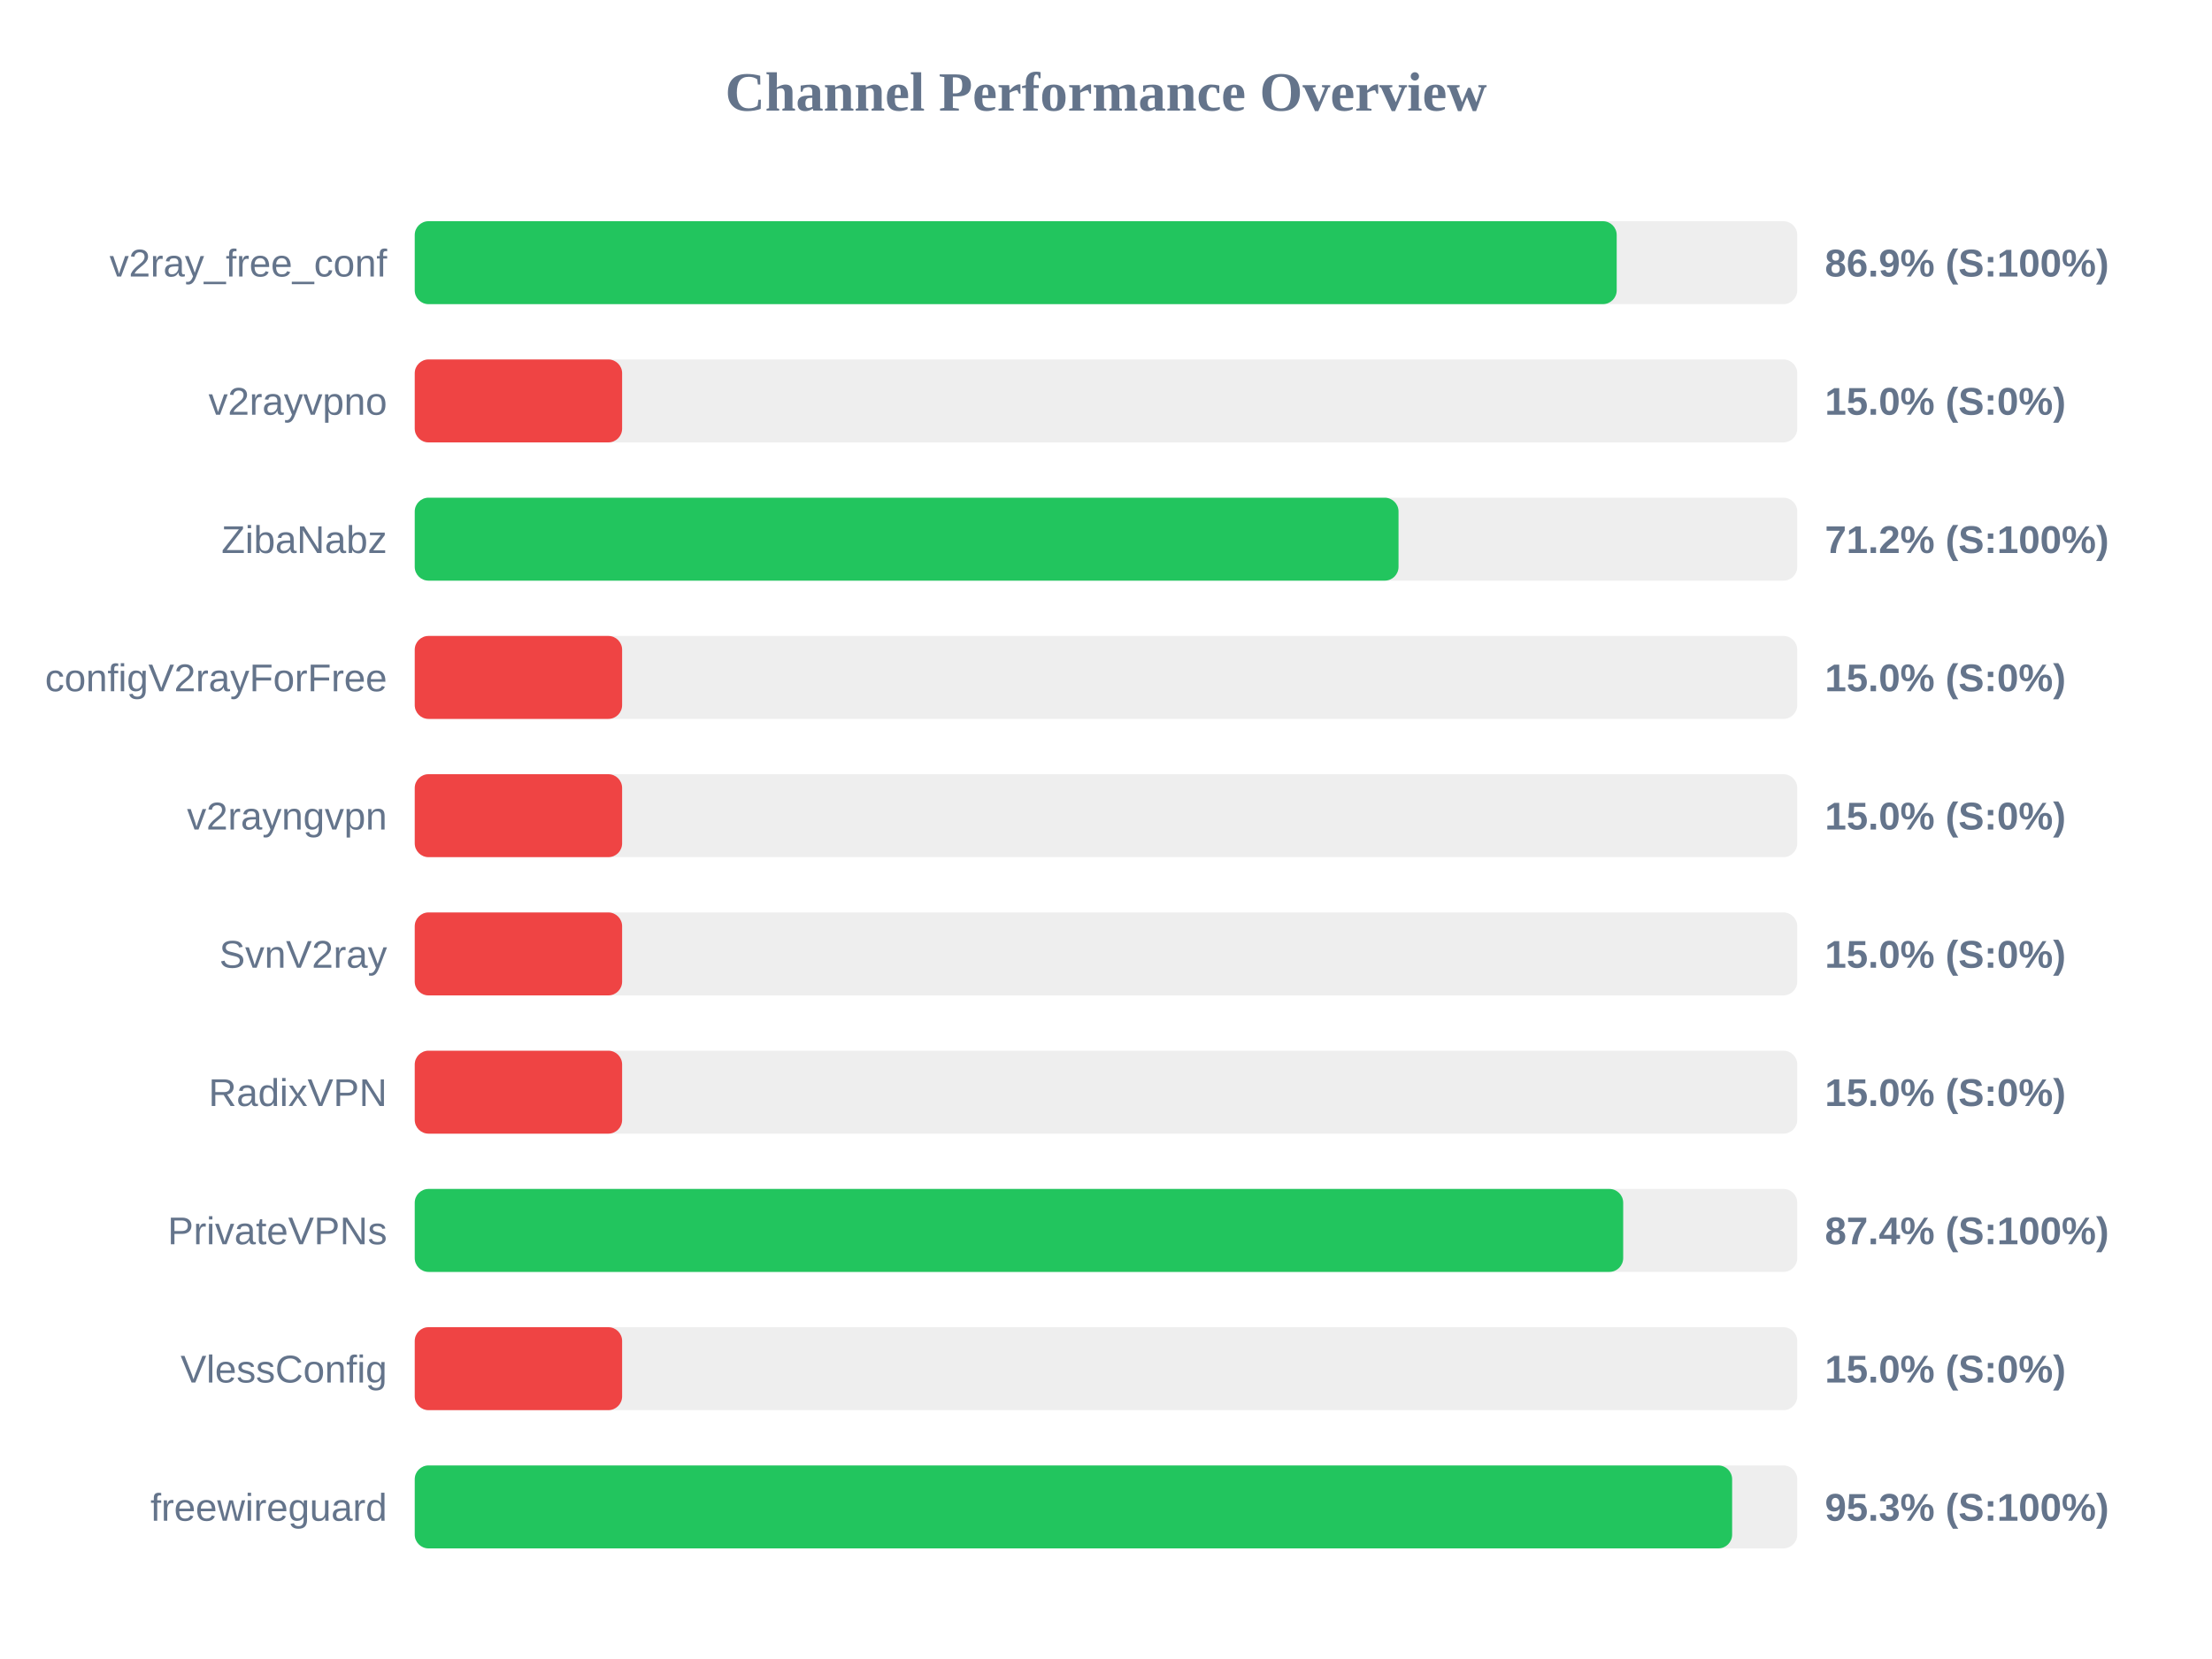
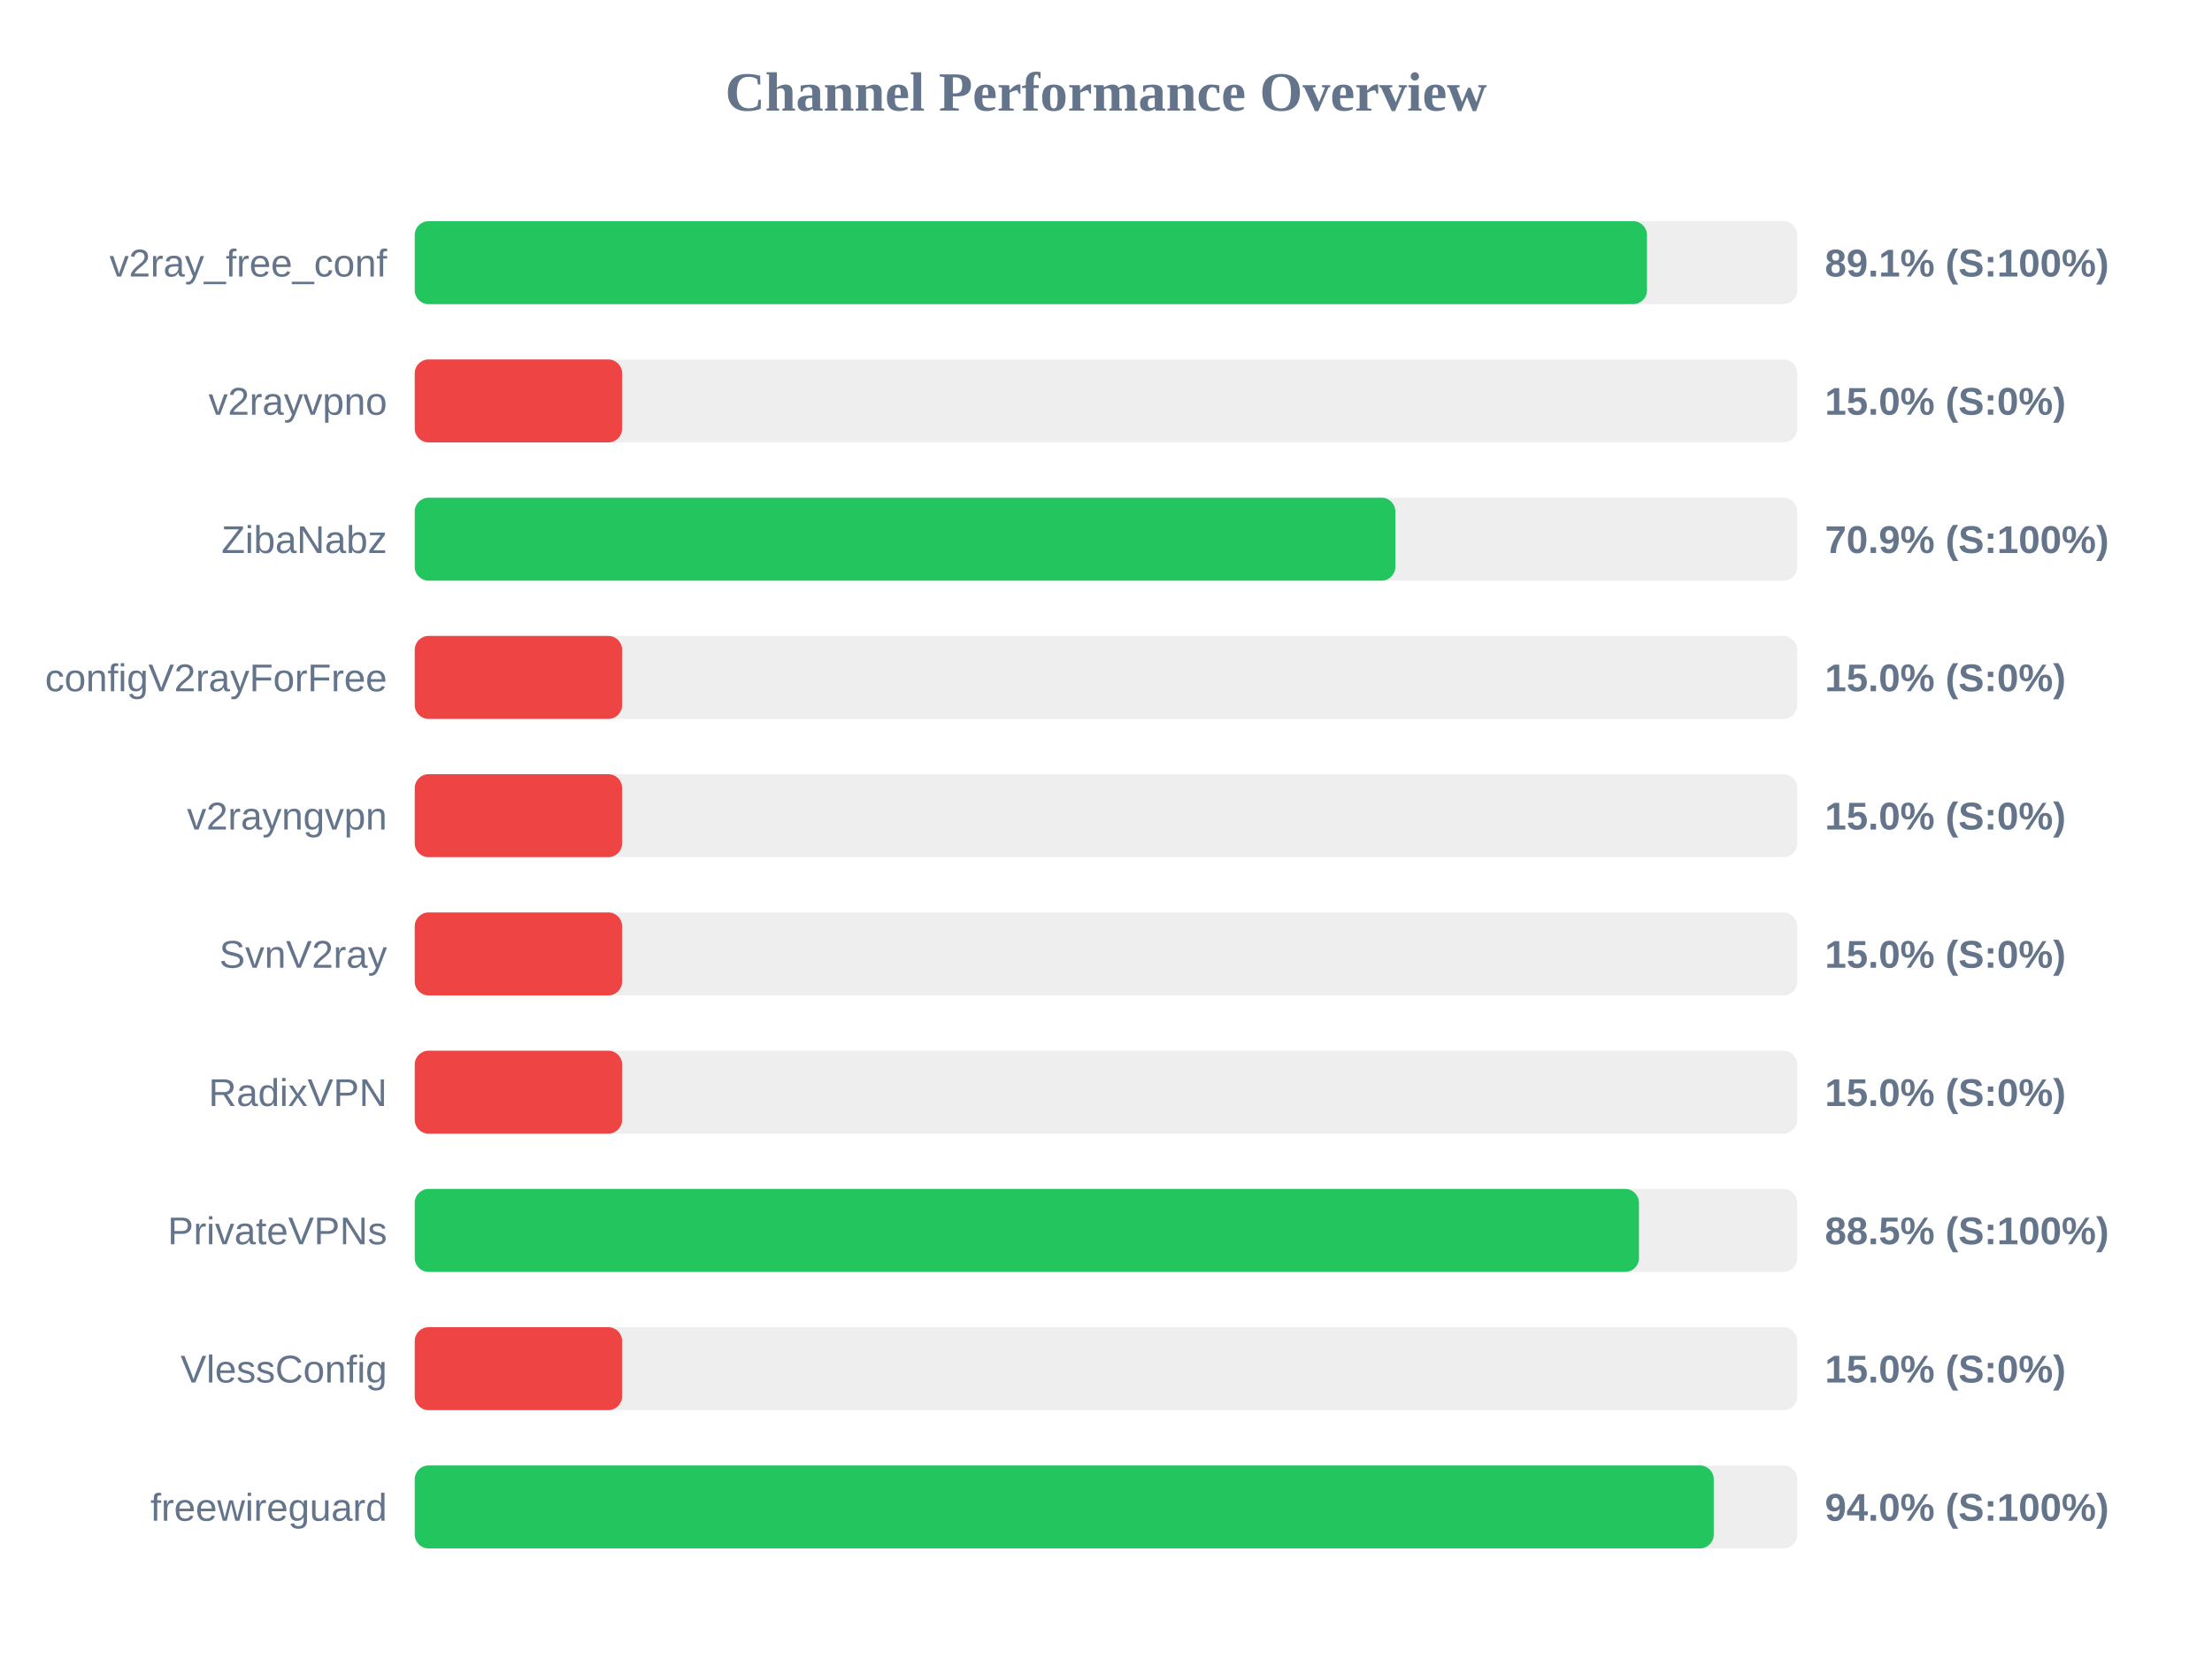
<svg xmlns="http://www.w3.org/2000/svg" width="800" height="600" version="1.1">
  <style>
        .row { font: 14px Arial; fill: #64748b; }
        .score { font: bold 14px Arial; fill: #64748b; }
    </style>
  <text x="400" y="40" text-anchor="middle" font-size="20px" font-weight="bold" fill="#64748b">Channel Performance Overview</text>
  <rect x="150" y="80" width="500" height="30" fill="#eee" rx="5" />
-   <rect x="150" y="80" width="434.7" height="30" fill="#22c55e" rx="5" />
+   <rect x="150" y="80" width="445.65" height="30" fill="#22c55e" rx="5" />
  <text x="140" y="100" text-anchor="end" class="row">v2ray_free_conf</text>
-   <text x="660" y="100" text-anchor="start" class="score">86.9% (S:100%)</text>
+   <text x="660" y="100" text-anchor="start" class="score">89.1% (S:100%)</text>
  <rect x="150" y="130" width="500" height="30" fill="#eee" rx="5" />
  <rect x="150" y="130" width="75.0" height="30" fill="#ef4444" rx="5" />
  <text x="140" y="150" text-anchor="end" class="row">v2rayvpno</text>
  <text x="660" y="150" text-anchor="start" class="score">15.0% (S:0%)</text>
  <rect x="150" y="180" width="500" height="30" fill="#eee" rx="5" />
-   <rect x="150" y="180" width="355.8" height="30" fill="#22c55e" rx="5" />
+   <rect x="150" y="180" width="354.65" height="30" fill="#22c55e" rx="5" />
  <text x="140" y="200" text-anchor="end" class="row">ZibaNabz</text>
-   <text x="660" y="200" text-anchor="start" class="score">71.2% (S:100%)</text>
+   <text x="660" y="200" text-anchor="start" class="score">70.9% (S:100%)</text>
  <rect x="150" y="230" width="500" height="30" fill="#eee" rx="5" />
  <rect x="150" y="230" width="75.0" height="30" fill="#ef4444" rx="5" />
  <text x="140" y="250" text-anchor="end" class="row">configV2rayForFree</text>
  <text x="660" y="250" text-anchor="start" class="score">15.0% (S:0%)</text>
  <rect x="150" y="280" width="500" height="30" fill="#eee" rx="5" />
  <rect x="150" y="280" width="75.0" height="30" fill="#ef4444" rx="5" />
  <text x="140" y="300" text-anchor="end" class="row">v2rayngvpn</text>
  <text x="660" y="300" text-anchor="start" class="score">15.0% (S:0%)</text>
  <rect x="150" y="330" width="500" height="30" fill="#eee" rx="5" />
  <rect x="150" y="330" width="75.0" height="30" fill="#ef4444" rx="5" />
  <text x="140" y="350" text-anchor="end" class="row">SvnV2ray</text>
  <text x="660" y="350" text-anchor="start" class="score">15.0% (S:0%)</text>
  <rect x="150" y="380" width="500" height="30" fill="#eee" rx="5" />
  <rect x="150" y="380" width="75.0" height="30" fill="#ef4444" rx="5" />
  <text x="140" y="400" text-anchor="end" class="row">RadixVPN</text>
  <text x="660" y="400" text-anchor="start" class="score">15.0% (S:0%)</text>
  <rect x="150" y="430" width="500" height="30" fill="#eee" rx="5" />
-   <rect x="150" y="430" width="437.05" height="30" fill="#22c55e" rx="5" />
+   <rect x="150" y="430" width="442.75" height="30" fill="#22c55e" rx="5" />
  <text x="140" y="450" text-anchor="end" class="row">PrivateVPNs</text>
-   <text x="660" y="450" text-anchor="start" class="score">87.4% (S:100%)</text>
+   <text x="660" y="450" text-anchor="start" class="score">88.5% (S:100%)</text>
  <rect x="150" y="480" width="500" height="30" fill="#eee" rx="5" />
  <rect x="150" y="480" width="75.0" height="30" fill="#ef4444" rx="5" />
  <text x="140" y="500" text-anchor="end" class="row">VlessConfig</text>
  <text x="660" y="500" text-anchor="start" class="score">15.0% (S:0%)</text>
  <rect x="150" y="530" width="500" height="30" fill="#eee" rx="5" />
-   <rect x="150" y="530" width="476.45" height="30" fill="#22c55e" rx="5" />
+   <rect x="150" y="530" width="469.8" height="30" fill="#22c55e" rx="5" />
  <text x="140" y="550" text-anchor="end" class="row">freewireguard</text>
-   <text x="660" y="550" text-anchor="start" class="score">95.3% (S:100%)</text>
+   <text x="660" y="550" text-anchor="start" class="score">94.0% (S:100%)</text>
</svg>
